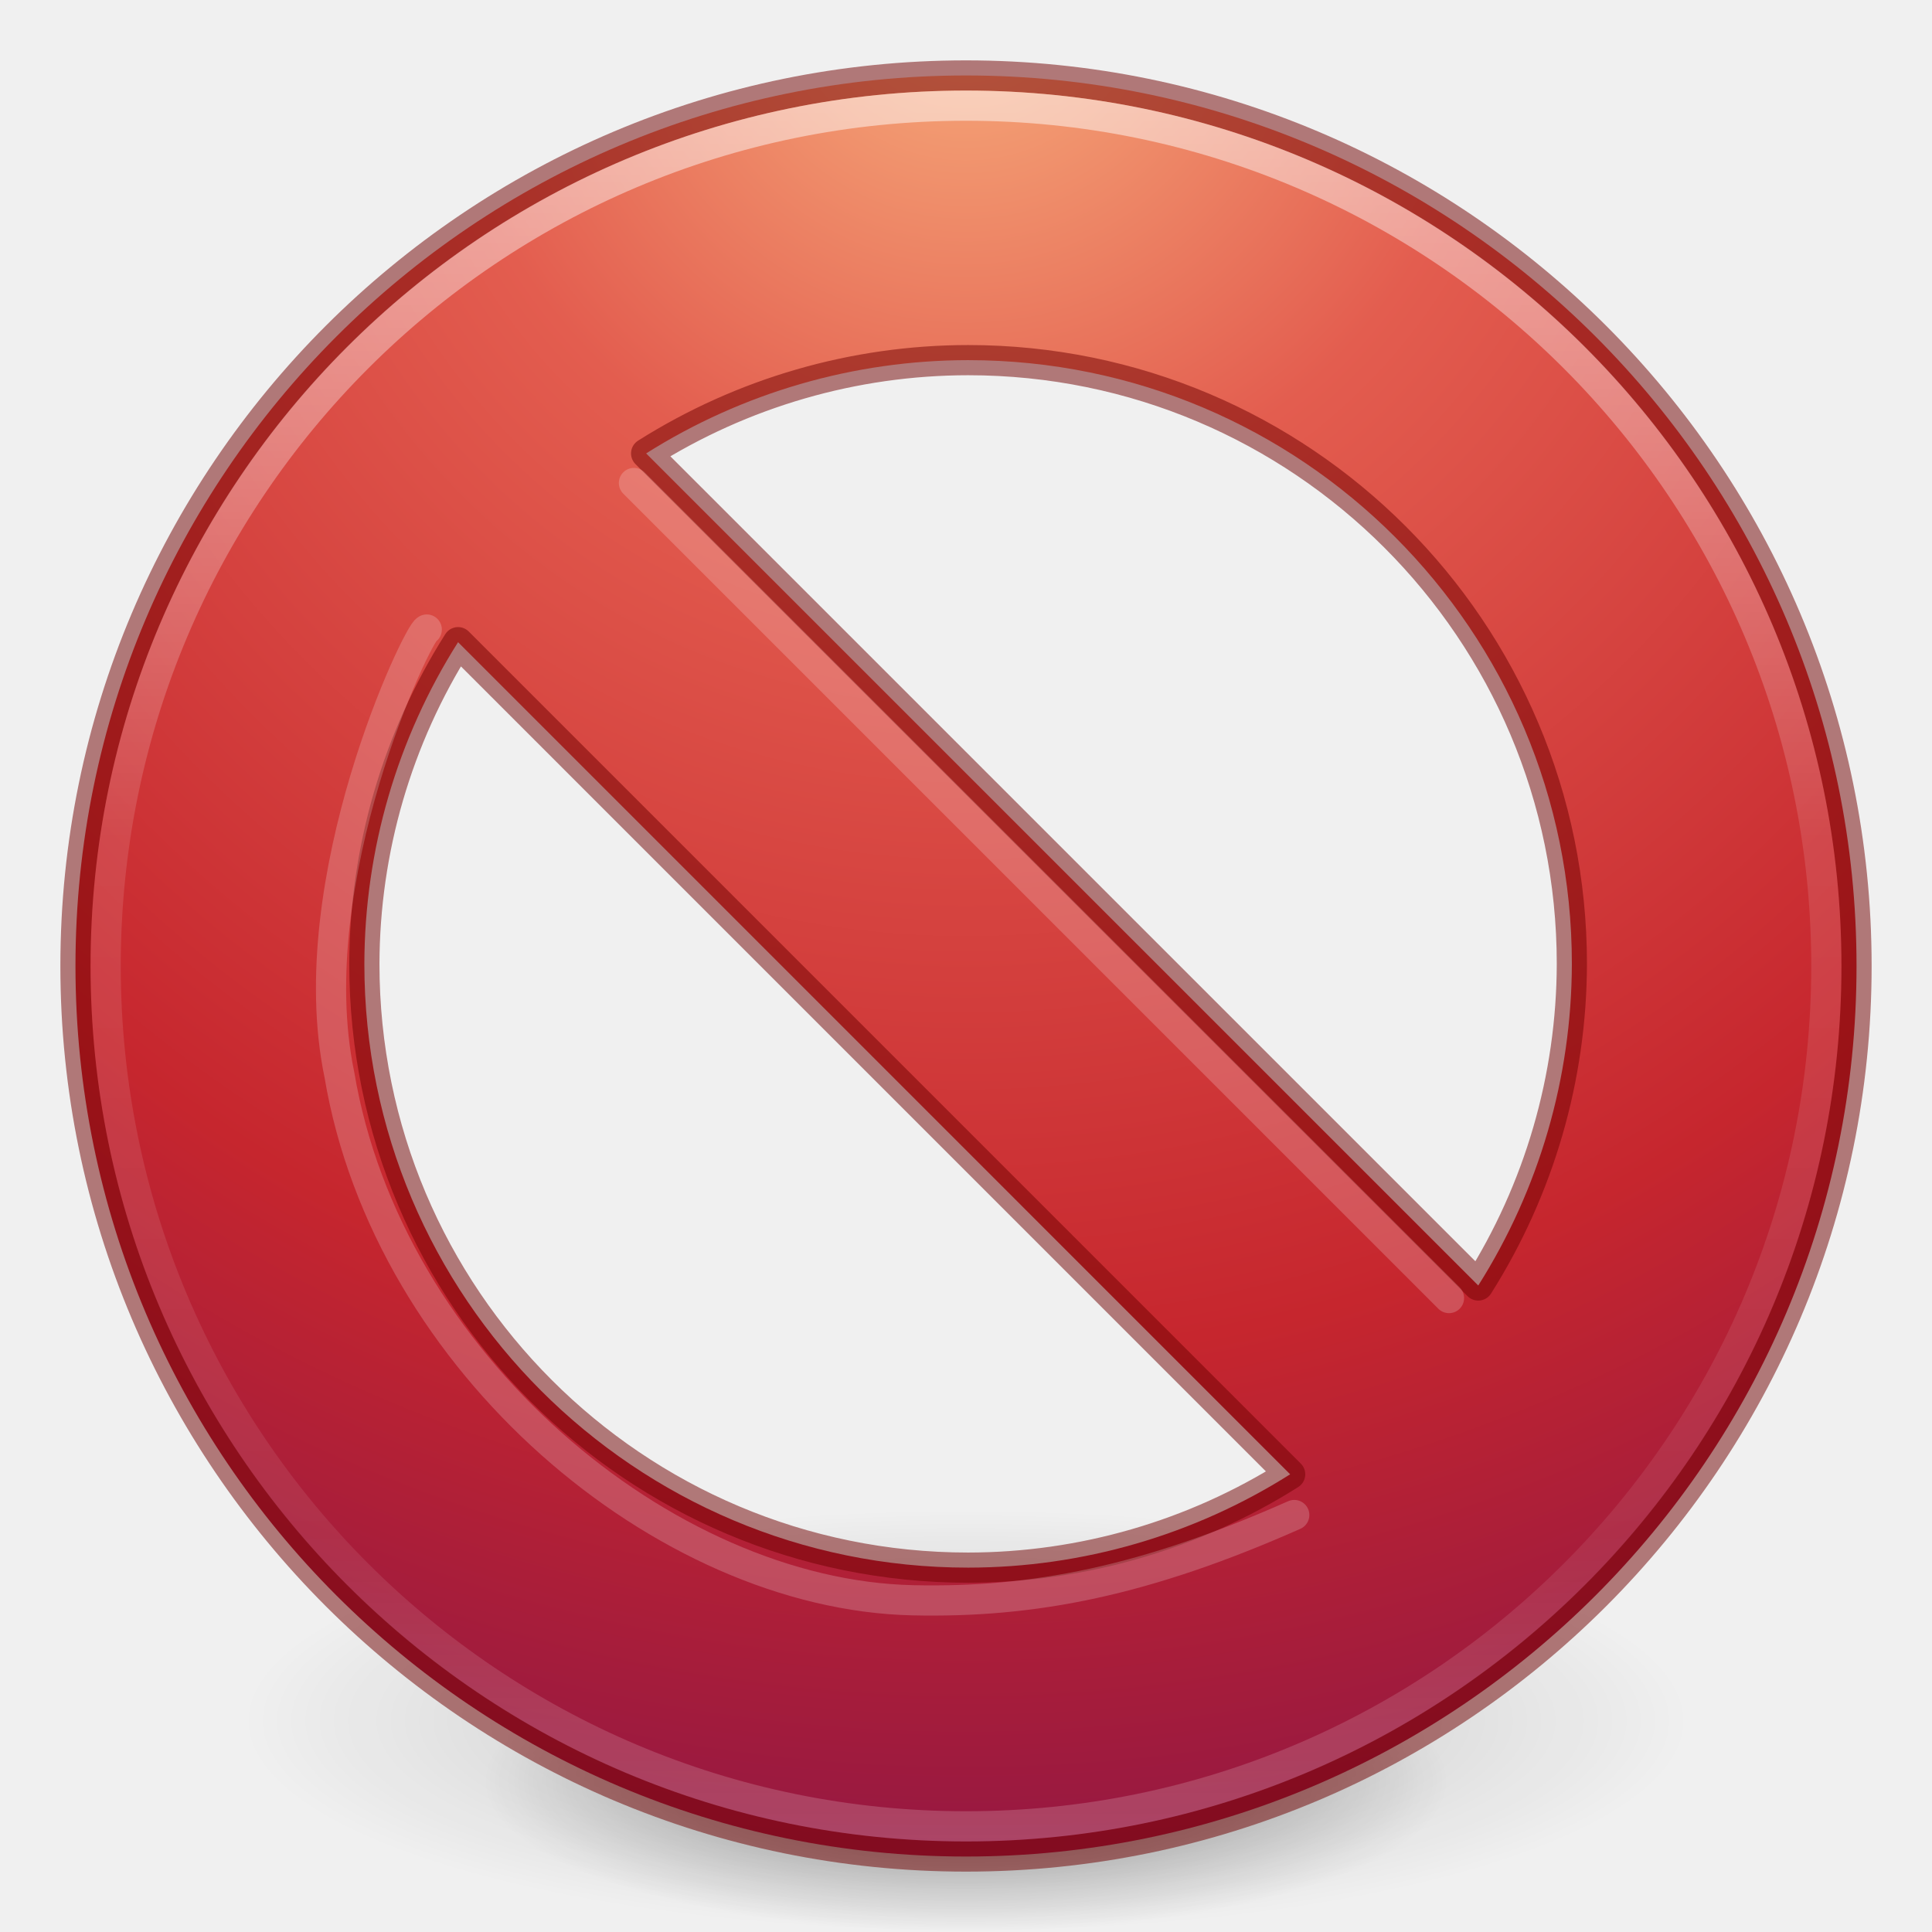
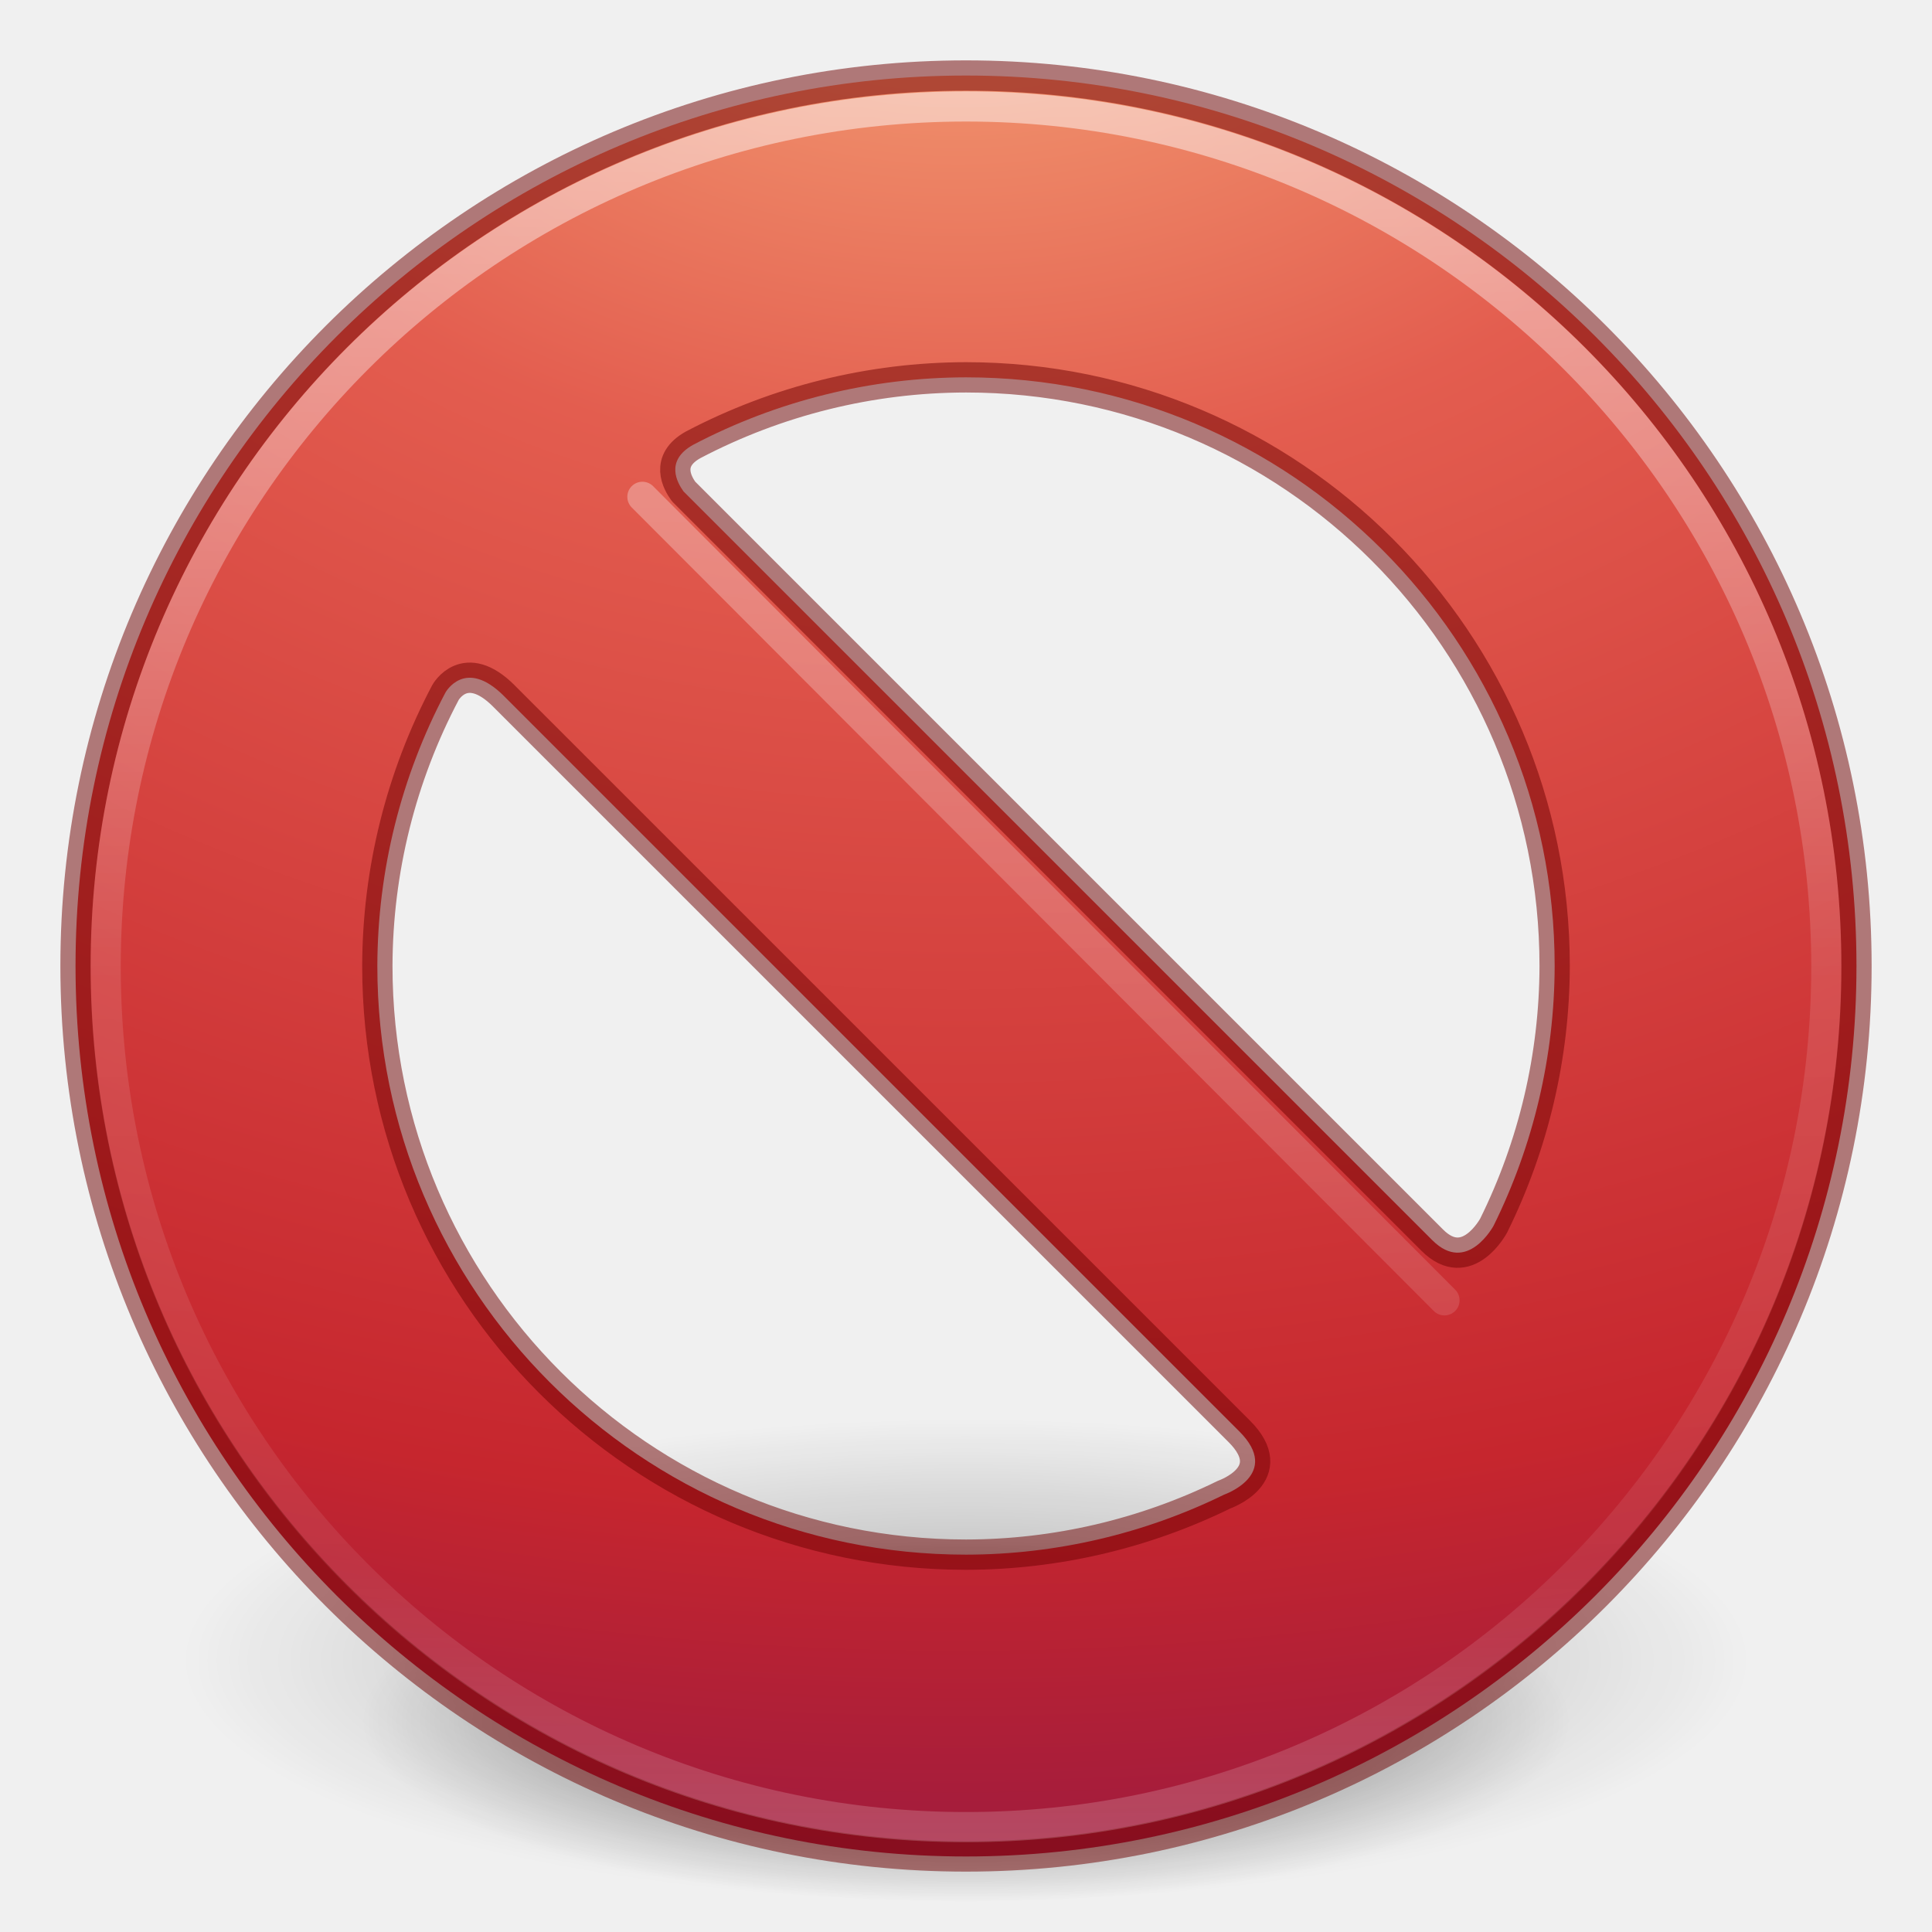
- <svg xmlns="http://www.w3.org/2000/svg" xmlns:xlink="http://www.w3.org/1999/xlink" version="1.1" width="64" height="64" id="svg3489">
+ <svg xmlns="http://www.w3.org/2000/svg" xmlns:xlink="http://www.w3.org/1999/xlink" id="svg3489" height="64" width="64" version="1.1">
  <defs id="defs3491">
-     <linearGradient id="linearGradient4806">
-       <stop id="stop4808" style="stop-color:#ffffff;stop-opacity:1" offset="0" />
-       <stop id="stop4810" style="stop-color:#ffffff;stop-opacity:0.235" offset="0.424" />
-       <stop id="stop4812" style="stop-color:#ffffff;stop-opacity:0.157" offset="0.821" />
-       <stop id="stop4814" style="stop-color:#ffffff;stop-opacity:0.392" offset="1" />
+     <linearGradient id="linearGradient3820-7-2">
+       <stop offset="0" style="stop-color:#000000;stop-opacity:1" id="stop3822-2-6" />
+       <stop offset="1" style="stop-color:#000000;stop-opacity:0" id="stop3824-1-2" />
    </linearGradient>
-     <linearGradient id="linearGradient3820-7-2">
-       <stop id="stop3822-2-6" style="stop-color:#000000;stop-opacity:1" offset="0" />
-       <stop id="stop3824-1-2" style="stop-color:#000000;stop-opacity:0" offset="1" />
+     <linearGradient id="linearGradient4011">
+       <stop id="stop4013" style="stop-color:#ffffff;stop-opacity:1" offset="0" />
+       <stop id="stop4015" style="stop-color:#ffffff;stop-opacity:0.235" offset="0.508" />
+       <stop id="stop4017" style="stop-color:#ffffff;stop-opacity:0.157" offset="0.835" />
+       <stop id="stop4019" style="stop-color:#ffffff;stop-opacity:0.392" offset="1" />
    </linearGradient>
-     <linearGradient id="linearGradient3957-2">
-       <stop offset="0" style="stop-color:#ffffff;stop-opacity:1" id="stop3959-62" />
-       <stop offset="1" style="stop-color:#c1c1c1;stop-opacity:1" id="stop3961-5" />
+     <linearGradient id="linearGradient3242">
+       <stop id="stop3244" style="stop-color:#f8b17e;stop-opacity:1" offset="0" />
+       <stop id="stop3246" style="stop-color:#e35d4f;stop-opacity:1" offset="0.262" />
+       <stop id="stop3248" style="stop-color:#c6262e;stop-opacity:1" offset="0.661" />
+       <stop id="stop3250" style="stop-color:#690b54;stop-opacity:1" offset="1" />
    </linearGradient>
-     <linearGradient id="linearGradient2867-449-88-871-390-598-476-591-434-148-57-177-3-8">
-       <stop offset="0" style="stop-color:#90dbec;stop-opacity:1" id="stop3750-8-9" />
-       <stop offset="0.262" style="stop-color:#42baea;stop-opacity:1" id="stop3752-3-2" />
-       <stop offset="0.705" style="stop-color:#3689e6;stop-opacity:1" id="stop3754-7-2" />
-       <stop offset="1" style="stop-color:#2b63a0;stop-opacity:1" id="stop3756-9-3" />
+     <radialGradient r="11" fy="28.5" fx="16" cy="28.5" cx="16" gradientTransform="matrix(1.818182,0,0,0.5455446,2.909089,41.45208)" gradientUnits="userSpaceOnUse" id="radialGradient4207" xlink:href="#linearGradient3820-7-2" />
+     <radialGradient gradientUnits="userSpaceOnUse" gradientTransform="matrix(2.363636,0,0,0.7273928,-5.818185,34.26945)" r="11" fy="28.5" fx="16" cy="28.5" cx="16" id="radialGradient4203" xlink:href="#linearGradient3820-7-2" />
+     <radialGradient r="20.397" fy="4.038" fx="21.995" cy="4.038" cx="21.995" gradientTransform="matrix(0,4.189415,-5.529953,0,54.06447,-98.80172)" gradientUnits="userSpaceOnUse" id="radialGradient3022-3" xlink:href="#linearGradient3242" />
+     <linearGradient x1="24.481" y1="5.081" x2="24.481" y2="45.074" id="linearGradient3066" xlink:href="#linearGradient3781" gradientUnits="userSpaceOnUse" gradientTransform="matrix(1.51268,0,0,1.499183,-4.30431,-5.239383)" />
+     <linearGradient id="linearGradient3781">
+       <stop id="stop3783" style="stop-color:#ffffff;stop-opacity:1" offset="0" />
+       <stop id="stop3785" style="stop-color:#ffffff;stop-opacity:0" offset="1" />
    </linearGradient>
-     <linearGradient id="linearGradient3957">
-       <stop offset="0" style="stop-color:#ffffff;stop-opacity:1" id="stop3959" />
-       <stop offset="1" style="stop-color:#c1c1c1;stop-opacity:1" id="stop3961" />
-     </linearGradient>
-     <linearGradient id="linearGradient4168">
-       <stop offset="0" style="stop-color:#f8b17e;stop-opacity:1" id="stop4170" />
-       <stop offset="0.232" style="stop-color:#e35d4f;stop-opacity:1" id="stop4172" />
-       <stop offset="0.591" style="stop-color:#c6262e;stop-opacity:1" id="stop4174" />
-       <stop offset="1" style="stop-color:#690b54;stop-opacity:1" id="stop4176" />
-     </linearGradient>
-     <linearGradient xlink:href="#linearGradient4806" id="linearGradient3293" gradientUnits="userSpaceOnUse" gradientTransform="matrix(2.326875,0,0,2.326875,-135.9447,-32.84278)" x1="71.204" y1="15.369" x2="71.204" y2="40.496" />
-     <radialGradient xlink:href="#linearGradient3820-7-2" id="radialGradient3300" gradientUnits="userSpaceOnUse" gradientTransform="matrix(0.3823536,7.5555777e-8,-1.8372241e-8,0.1115198,-5.925427,36.33585)" cx="99.189" cy="185.297" fx="99.189" fy="185.297" r="62.769" />
-     <linearGradient xlink:href="#linearGradient3957" id="linearGradient4131" gradientUnits="userSpaceOnUse" gradientTransform="translate(8.000005,8.000003)" x1="24" y1="22" x2="24" y2="26" />
-     <linearGradient xlink:href="#linearGradient3957-2" id="linearGradient4137" gradientUnits="userSpaceOnUse" gradientTransform="matrix(1.439024,0,0,1.439024,-2.536585,-2.536586)" x1="21.014" y1="25.434" x2="22.806" y2="27.344" />
-     <linearGradient xlink:href="#linearGradient4168" id="linearGradient4140" gradientUnits="userSpaceOnUse" gradientTransform="matrix(1.439024,0,0,1.439024,-2.536585,-2.536586)" x1="27.925" y1="15.149" x2="33.448" y2="22.986" />
-     <radialGradient xlink:href="#linearGradient4168" id="radialGradient4145" gradientUnits="userSpaceOnUse" gradientTransform="matrix(-8.4508511e-6,3.889044,-3.804016,-8.371941e-6,64.14325,-21.22901)" cx="5.202" cy="8.45" fx="5.202" fy="8.45" r="20" />
-     <radialGradient xlink:href="#linearGradient3820-7-2" id="radialGradient4192" gradientUnits="userSpaceOnUse" gradientTransform="matrix(0.2549024,5.3967361e-8,-1.2248161e-8,0.07965545,6.716382,44.24067)" cx="99.189" cy="185.297" fx="99.189" fy="185.297" r="62.769" />
-     <linearGradient xlink:href="#linearGradient5803-2-7-6" id="linearGradient3124-5" gradientUnits="userSpaceOnUse" gradientTransform="matrix(0.7817061,0,0,0.7758076,-38.19925,6.919108)" x1="90.944" y1="16.592" x2="90.944" y2="56.572" />
-     <linearGradient id="linearGradient5803-2-7-6">
-       <stop offset="0" style="stop-color:#fffdf3;stop-opacity:1" id="stop5805-3-6-9" />
-       <stop offset="1" style="stop-color:#fbebeb;stop-opacity:1" id="stop5807-0-0-0" />
-     </linearGradient>
-     <linearGradient gradientTransform="matrix(1.324324,0,0,1.324324,27.00156,-16.0821)" gradientUnits="userSpaceOnUse" xlink:href="#linearGradient4011" id="linearGradient3288" y2="44.341" x2="71.204" y1="6.238" x1="71.204" />
-     <linearGradient id="linearGradient4011">
-       <stop offset="0" style="stop-color:#ffffff;stop-opacity:1" id="stop4013" />
-       <stop offset="0.508" style="stop-color:#ffffff;stop-opacity:0.235" id="stop4015" />
-       <stop offset="0.835" style="stop-color:#ffffff;stop-opacity:0.157" id="stop4017" />
-       <stop offset="1" style="stop-color:#ffffff;stop-opacity:0.392" id="stop4019" />
-     </linearGradient>
-     <radialGradient xlink:href="#linearGradient3242" id="radialGradient3022" gradientUnits="userSpaceOnUse" gradientTransform="matrix(0,3.621583,-4.780425,0,141.0739,-95.57386)" cx="21.995" cy="4.038" fx="21.995" fy="4.038" r="20.397" />
-     <linearGradient id="linearGradient3242">
-       <stop offset="0" style="stop-color:#f8b17e;stop-opacity:1" id="stop3244" />
-       <stop offset="0.262" style="stop-color:#e35d4f;stop-opacity:1" id="stop3246" />
-       <stop offset="0.661" style="stop-color:#c6262e;stop-opacity:1" id="stop3248" />
-       <stop offset="1" style="stop-color:#690b54;stop-opacity:1" id="stop3250" />
-     </linearGradient>
-     <radialGradient xlink:href="#linearGradient3820-7-2" id="radialGradient3300-1" gradientUnits="userSpaceOnUse" gradientTransform="matrix(0.3823536,7.5555777e-8,-1.8372241e-8,0.1115198,-5.925427,36.33585)" cx="99.189" cy="185.297" fx="99.189" fy="185.297" r="62.769" />
-     <linearGradient gradientTransform="translate(0.759145,-2.148232)" x1="40" y1="31.082" x2="40" y2="37.315" id="linearGradient3951" xlink:href="#linearGradient3820-7-2" gradientUnits="userSpaceOnUse" />
+     <linearGradient y2="44.341" x2="71.204" y1="6.238" x1="71.204" gradientTransform="matrix(1.54054,0,0,1.540541,-78.50839,-7.038042)" gradientUnits="userSpaceOnUse" id="linearGradient3017" xlink:href="#linearGradient4011" />
+     <linearGradient gradientTransform="matrix(1.952381,0,0,1.934944,0.7619047,1.226786)" gradientUnits="userSpaceOnUse" y2="22" x2="14" y1="27" x1="14" id="linearGradient4195" xlink:href="#linearGradient3781" />
  </defs>
-   <g id="g4198">
-     <path d="m 56,57.002 a 24,6.999 0 1 1 -48,0 24,6.999 0 1 1 48,0 z" id="path3818-0" style="opacity:0.2;fill:url(#radialGradient3300);fill-opacity:1;stroke:none" />
-     <path style="opacity:0.4;fill:url(#radialGradient4192);fill-opacity:1;stroke:none" id="path4190" d="m 48,59.002 a 16,4.999 0 1 1 -32,0 16,4.999 0 1 1 32,0 z" />
-   </g>
-   <path style="color:#000000;fill:url(#radialGradient4145);fill-opacity:1;fill-rule:nonzero;stroke:none;stroke-width:1;marker:none;visibility:visible;display:inline;overflow:visible;enable-background:accumulate" d="M 32 2.5 C 15.723 2.5 2.5 15.723 2.5 32 C 2.5 48.277 15.723 61.5 32 61.5 C 48.277 61.5 61.5 48.277 61.5 32 C 61.5 15.723 48.277 2.5 32 2.5 z M 32.07 11.93 A 20 20 0 0 1 52.07 31.93 A 20 20 0 0 1 48.969 42.584 L 21.404 15.02 A 20 20 0 0 1 32.07 11.93 z M 15.174 21.273 L 42.738 48.838 A 20 20 0 0 1 32.07 51.93 A 20 20 0 0 1 12.07 31.93 A 20 20 0 0 1 15.174 21.273 z " id="path2555" />
-   <path style="opacity:0.5;color:#000000;fill:#000000;stroke:#6f0000;stroke-width:1;stroke-linecap:round;stroke-linejoin:round;stroke-miterlimit:4;stroke-opacity:1;stroke-dasharray:none;stroke-dashoffset:0;marker:none;visibility:visible;display:inline;overflow:visible;enable-background:accumulate;fill-opacity:0;fill-rule:nonzero" d="M 32 2.5 C 15.723 2.5 2.5 15.723 2.5 32 C 2.5 48.277 15.723 61.5 32 61.5 C 48.277 61.5 61.5 48.277 61.5 32 C 61.5 15.723 48.277 2.5 32 2.5 z M 32.07 11.93 A 20 20 0 0 1 52.07 31.93 A 20 20 0 0 1 48.969 42.584 L 21.404 15.02 A 20 20 0 0 1 32.07 11.93 z M 15.174 21.273 L 42.738 48.838 A 20 20 0 0 1 32.07 51.93 A 20 20 0 0 1 12.07 31.93 A 20 20 0 0 1 15.174 21.273 z " id="path2555-7-1" />
-   <path style="opacity:0.5;color:#000000;fill:none;stroke:url(#linearGradient3293);stroke-width:1;stroke-linecap:round;stroke-linejoin:round;stroke-miterlimit:4;stroke-opacity:1;stroke-dasharray:none;stroke-dashoffset:0;marker:none;visibility:visible;display:inline;overflow:visible;enable-background:accumulate" id="path3019" d="m 60.5,32 c 0,15.74 -12.76,28.5 -28.5,28.5 -15.74,0 -28.5,-12.76 -28.5,-28.5 0,-15.74 12.76,-28.5 28.5,-28.5 15.74,0 28.5,12.76 28.5,28.5 z" />
-   <path style="fill:none;fill-rule:evenodd;stroke:#ffffff;stroke-width:1px;stroke-linecap:round;stroke-linejoin:miter;stroke-opacity:1;opacity:0.2" d="M 21,16 48,43" id="path4200" />
-   <path id="path4202" d="m 14.137,20.854 c -0.256,0.022 -4.239,8.291 -2.894,14.75 1.606,9.544 10.764,17.222 18.988,17.407 4.036,0.091 7.726,-0.646 12.643,-2.824" style="opacity:0.2;fill:none;fill-rule:evenodd;stroke:#ffffff;stroke-width:1px;stroke-linecap:round;stroke-linejoin:miter;stroke-opacity:1" />
+   <path style="opacity:0.3;fill:url(#radialGradient4203);fill-opacity:1;stroke:none" id="path3818-0-2" d="M 58,55 A 26,8 0 0 1 6,55 26,8 0 1 1 58,55 Z" />
+   <path d="m 52,57 a 20,6 0 0 1 -40,0 20,6 0 1 1 40,0 z" id="path4205" style="opacity:0.5;fill:url(#radialGradient4207);fill-opacity:1;stroke:none" />
+   <path id="path2555-0" d="M 32,2.502 C 15.724,2.502 2.502,15.724 2.502,32 2.502,48.276 15.724,61.498 32,61.498 48.276,61.498 61.498,48.276 61.498,32 61.498,15.724 48.276,2.502 32,2.502 Z M 32,12.5 c 10.77,0 19.5,8.73 19.5,19.5 -0.007,2.991 -0.702,5.932 -2.021,8.599 0,0 -0.875,1.641 -2.031,0.485 L 22.642,16.278 C 22.443,16 22.011,15.264 22.963,14.734 25.745,13.274 28.845,12.504 32,12.5 Z M 16.693,23.057 41.053,47.416 c 1.424,1.424 -0.501,2.095 -0.501,2.095 C 37.897,50.812 34.973,51.496 32,51.5 21.23,51.5 12.5,42.77 12.5,32 c 0.008,-3.164 0.785,-6.271 2.256,-9.058 0,0 0.646,-1.177 1.937,0.114 z" style="color:#000000;clip-rule:nonzero;display:inline;overflow:visible;visibility:visible;opacity:1;isolation:auto;mix-blend-mode:normal;color-interpolation:sRGB;color-interpolation-filters:linearRGB;solid-color:#000000;solid-opacity:1;fill:url(#radialGradient3022-3);fill-opacity:1;fill-rule:nonzero;stroke:#6f0000;stroke-width:1.004;stroke-linecap:round;stroke-linejoin:round;stroke-miterlimit:4;stroke-dasharray:none;stroke-dashoffset:0;stroke-opacity:0.498;color-rendering:auto;image-rendering:auto;shape-rendering:auto;text-rendering:auto;enable-background:accumulate" />
+   <path style="opacity:0.4;fill:none;stroke:url(#linearGradient3066);stroke-width:1px;stroke-linecap:round;stroke-linejoin:miter;stroke-opacity:1" id="path3270" d="M 21.281,16.458 47.85,43.075" />
+   <path d="m 60.5,32.025 c 0,15.741 -12.761,28.501 -28.5,28.501 -15.74,0 -28.5,-12.761 -28.5,-28.501 0,-15.74 12.76,-28.499 28.5,-28.499 15.739,0 28.5,12.759 28.5,28.499 l 0,0 z" id="path8655-6-2" style="color:#000000;display:inline;overflow:visible;visibility:visible;opacity:0.5;fill:none;stroke:url(#linearGradient3017);stroke-width:1;stroke-linecap:round;stroke-linejoin:round;stroke-miterlimit:4;stroke-dasharray:none;stroke-dashoffset:0;stroke-opacity:1;marker:none;enable-background:accumulate" />
+   <circle d="M 41.866,49.995 A 20.5,20.317 0 0 1 17.669,46.713 20.5,20.317 0 0 1 13.812,22.812" id="path4187" style="opacity:0.4;fill:none;fill-opacity:1;stroke:url(#linearGradient4195);stroke-width:1;stroke-linecap:round;stroke-miterlimit:4;stroke-dasharray:none;stroke-opacity:0.498" />
</svg>
